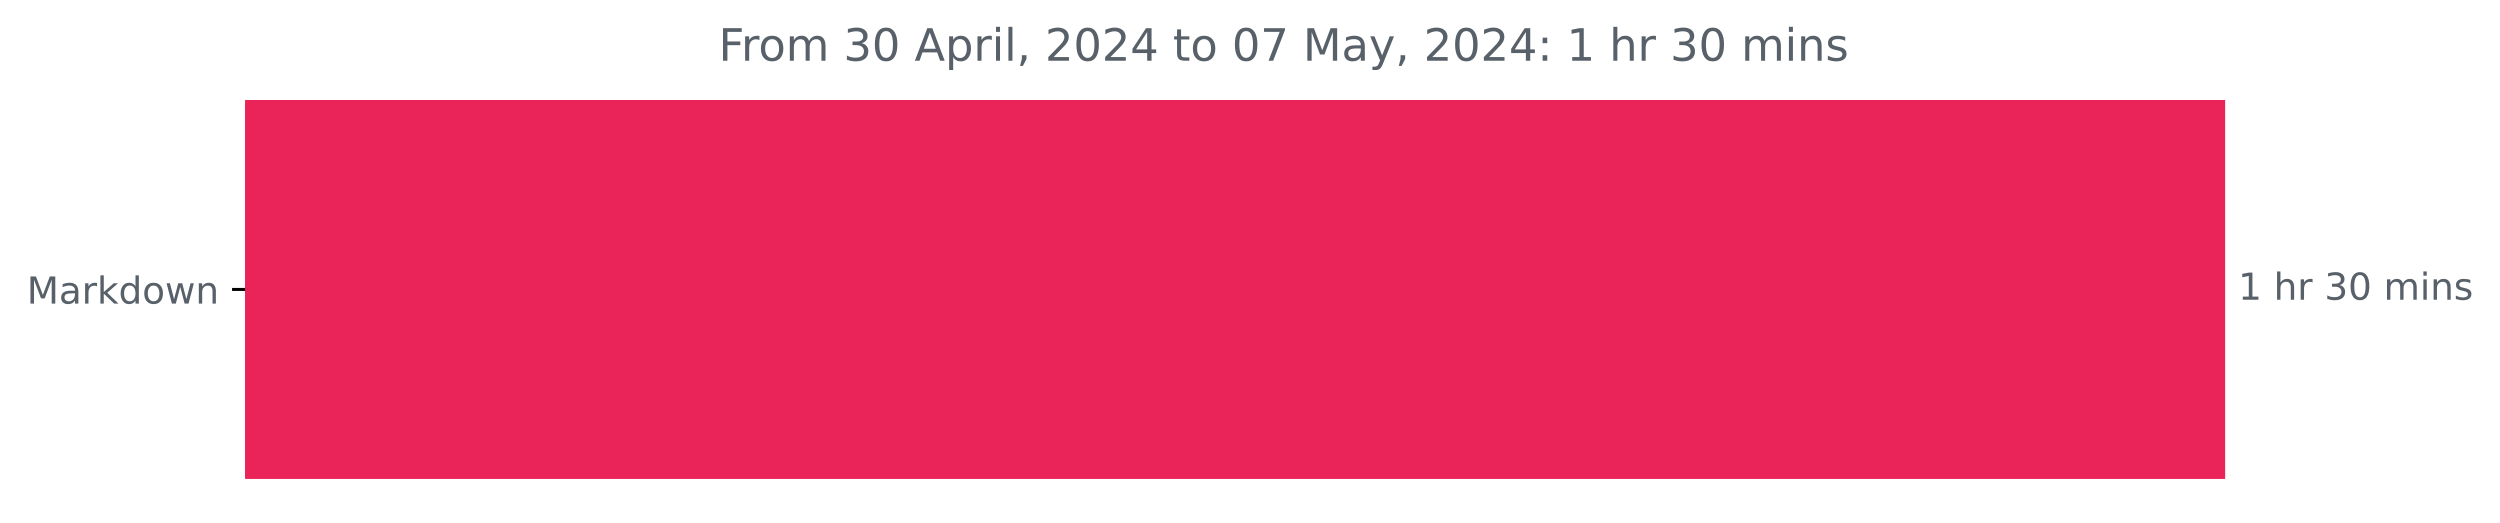
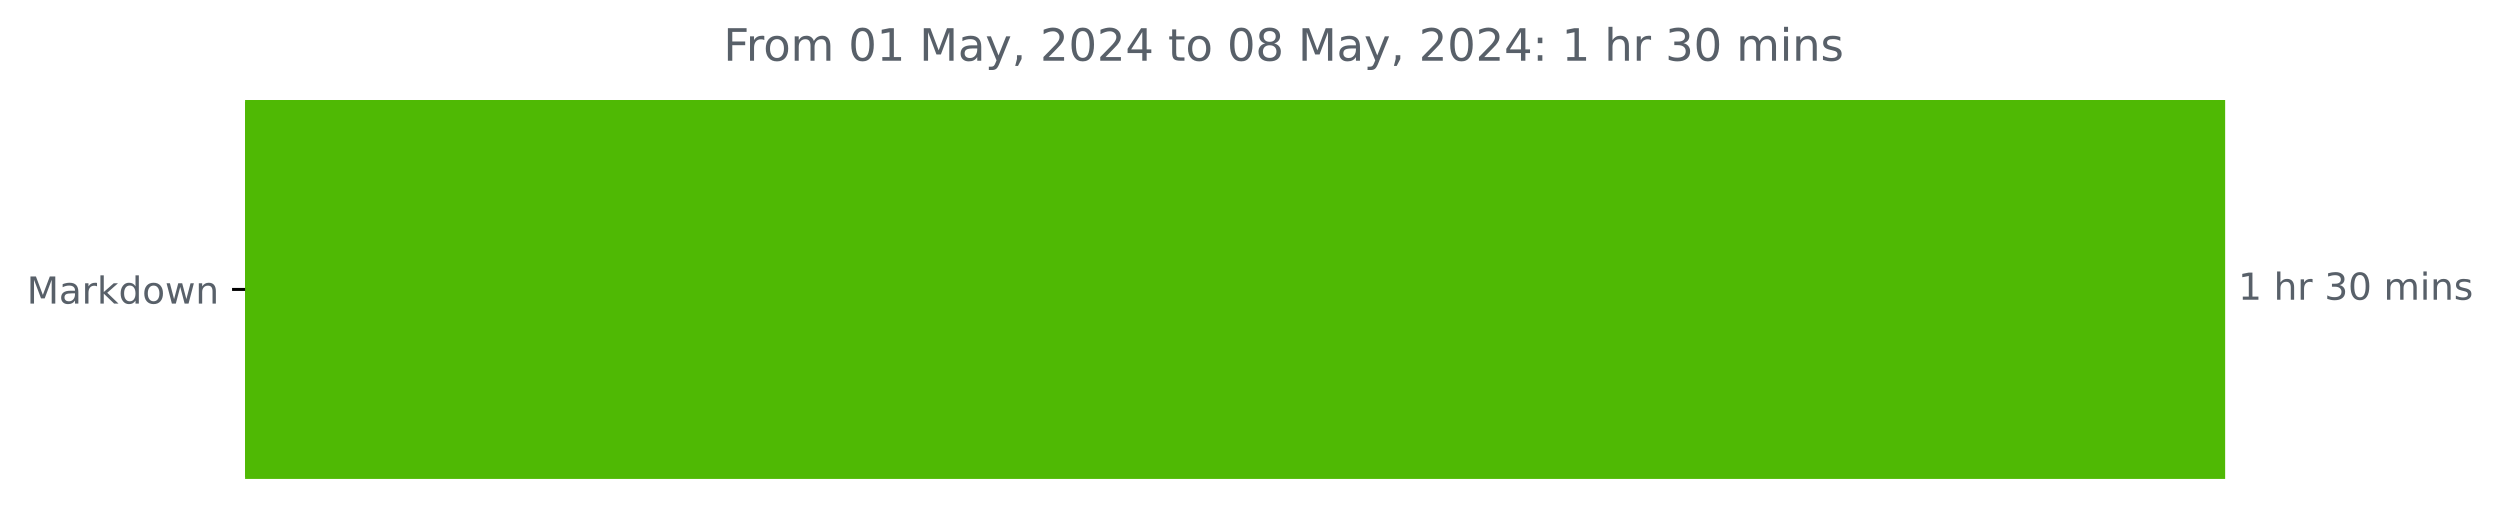
<svg xmlns="http://www.w3.org/2000/svg" xmlns:xlink="http://www.w3.org/1999/xlink" width="671.605pt" height="140.398pt" viewBox="0 0 671.605 140.398" version="1.1">
  <defs>
    <style type="text/css">*{stroke-linejoin: round; stroke-linecap: butt}</style>
  </defs>
  <g id="figure_1">
    <g id="patch_1">
      <path d="M 0 140.398  L 671.605 140.398  L 671.605 0  L 0 0  L 0 140.398  z " style="fill: none" />
    </g>
    <g id="axes_1">
      <g id="patch_2">
-         <path d="M 65.841 27.358  L 597.269 27.358  L 597.269 128.158  L 65.841 128.158  z " clip-path="url(#pcc9bb16dbd)" style="fill: #ea2458; stroke: #ea2458; stroke-linejoin: miter" />
+         <path d="M 65.841 27.358  L 597.269 27.358  L 597.269 128.158  L 65.841 128.158  z " clip-path="url(#pe6a98a3828)" style="fill: #4fb904; stroke: #4fb904; stroke-linejoin: miter" />
      </g>
      <g id="matplotlib.axis_1" />
      <g id="matplotlib.axis_2">
        <g id="ytick_1">
          <g id="line2d_1">
            <defs>
-               <path id="m11d419a86c" d="M 0 0  L -3.5 0  " style="stroke: #000000; stroke-width: 0.8" />
+               <path id="m4cddddd5a8" d="M 0 0  L -3.5 0  " style="stroke: #000000; stroke-width: 0.8" />
            </defs>
            <g>
-               <use xlink:href="#m11d419a86c" x="65.841" y="77.758" style="stroke: #000000; stroke-width: 0.8" />
+               <use xlink:href="#m4cddddd5a8" x="65.841" y="77.758" style="stroke: #000000; stroke-width: 0.8" />
            </g>
          </g>
          <g id="text_1">
            <g style="fill: #586069" transform="translate(7.2 81.55734) scale(0.1 -0.1)">
              <defs>
                <path id="DejaVuSans-4d" d="M 628 4666  L 1569 4666  L 2759 1491  L 3956 4666  L 4897 4666  L 4897 0  L 4281 0  L 4281 4097  L 3078 897  L 2444 897  L 1241 4097  L 1241 0  L 628 0  L 628 4666  z " transform="scale(0.015625)" />
                <path id="DejaVuSans-61" d="M 2194 1759  Q 1497 1759 1228 1600  Q 959 1441 959 1056  Q 959 750 1161 570  Q 1363 391 1709 391  Q 2188 391 2477 730  Q 2766 1069 2766 1631  L 2766 1759  L 2194 1759  z M 3341 1997  L 3341 0  L 2766 0  L 2766 531  Q 2569 213 2275 61  Q 1981 -91 1556 -91  Q 1019 -91 701 211  Q 384 513 384 1019  Q 384 1609 779 1909  Q 1175 2209 1959 2209  L 2766 2209  L 2766 2266  Q 2766 2663 2505 2880  Q 2244 3097 1772 3097  Q 1472 3097 1187 3025  Q 903 2953 641 2809  L 641 3341  Q 956 3463 1253 3523  Q 1550 3584 1831 3584  Q 2591 3584 2966 3190  Q 3341 2797 3341 1997  z " transform="scale(0.015625)" />
                <path id="DejaVuSans-72" d="M 2631 2963  Q 2534 3019 2420 3045  Q 2306 3072 2169 3072  Q 1681 3072 1420 2755  Q 1159 2438 1159 1844  L 1159 0  L 581 0  L 581 3500  L 1159 3500  L 1159 2956  Q 1341 3275 1631 3429  Q 1922 3584 2338 3584  Q 2397 3584 2469 3576  Q 2541 3569 2628 3553  L 2631 2963  z " transform="scale(0.015625)" />
                <path id="DejaVuSans-6b" d="M 581 4863  L 1159 4863  L 1159 1991  L 2875 3500  L 3609 3500  L 1753 1863  L 3688 0  L 2938 0  L 1159 1709  L 1159 0  L 581 0  L 581 4863  z " transform="scale(0.015625)" />
                <path id="DejaVuSans-64" d="M 2906 2969  L 2906 4863  L 3481 4863  L 3481 0  L 2906 0  L 2906 525  Q 2725 213 2448 61  Q 2172 -91 1784 -91  Q 1150 -91 751 415  Q 353 922 353 1747  Q 353 2572 751 3078  Q 1150 3584 1784 3584  Q 2172 3584 2448 3432  Q 2725 3281 2906 2969  z M 947 1747  Q 947 1113 1208 752  Q 1469 391 1925 391  Q 2381 391 2643 752  Q 2906 1113 2906 1747  Q 2906 2381 2643 2742  Q 2381 3103 1925 3103  Q 1469 3103 1208 2742  Q 947 2381 947 1747  z " transform="scale(0.015625)" />
                <path id="DejaVuSans-6f" d="M 1959 3097  Q 1497 3097 1228 2736  Q 959 2375 959 1747  Q 959 1119 1226 758  Q 1494 397 1959 397  Q 2419 397 2687 759  Q 2956 1122 2956 1747  Q 2956 2369 2687 2733  Q 2419 3097 1959 3097  z M 1959 3584  Q 2709 3584 3137 3096  Q 3566 2609 3566 1747  Q 3566 888 3137 398  Q 2709 -91 1959 -91  Q 1206 -91 779 398  Q 353 888 353 1747  Q 353 2609 779 3096  Q 1206 3584 1959 3584  z " transform="scale(0.015625)" />
                <path id="DejaVuSans-77" d="M 269 3500  L 844 3500  L 1563 769  L 2278 3500  L 2956 3500  L 3675 769  L 4391 3500  L 4966 3500  L 4050 0  L 3372 0  L 2619 2869  L 1863 0  L 1184 0  L 269 3500  z " transform="scale(0.015625)" />
                <path id="DejaVuSans-6e" d="M 3513 2113  L 3513 0  L 2938 0  L 2938 2094  Q 2938 2591 2744 2837  Q 2550 3084 2163 3084  Q 1697 3084 1428 2787  Q 1159 2491 1159 1978  L 1159 0  L 581 0  L 581 3500  L 1159 3500  L 1159 2956  Q 1366 3272 1645 3428  Q 1925 3584 2291 3584  Q 2894 3584 3203 3211  Q 3513 2838 3513 2113  z " transform="scale(0.015625)" />
              </defs>
              <use xlink:href="#DejaVuSans-4d" />
              <use xlink:href="#DejaVuSans-61" x="86.279" />
              <use xlink:href="#DejaVuSans-72" x="147.559" />
              <use xlink:href="#DejaVuSans-6b" x="188.672" />
              <use xlink:href="#DejaVuSans-64" x="246.582" />
              <use xlink:href="#DejaVuSans-6f" x="310.059" />
              <use xlink:href="#DejaVuSans-77" x="371.24" />
              <use xlink:href="#DejaVuSans-6e" x="453.027" />
            </g>
          </g>
        </g>
      </g>
      <g id="text_2">
        <g style="fill: #586069" transform="translate(601.2692 80.5175) scale(0.1 -0.1)">
          <defs>
            <path id="DejaVuSans-31" d="M 794 531  L 1825 531  L 1825 4091  L 703 3866  L 703 4441  L 1819 4666  L 2450 4666  L 2450 531  L 3481 531  L 3481 0  L 794 0  L 794 531  z " transform="scale(0.015625)" />
            <path id="DejaVuSans-20" transform="scale(0.015625)" />
            <path id="DejaVuSans-68" d="M 3513 2113  L 3513 0  L 2938 0  L 2938 2094  Q 2938 2591 2744 2837  Q 2550 3084 2163 3084  Q 1697 3084 1428 2787  Q 1159 2491 1159 1978  L 1159 0  L 581 0  L 581 4863  L 1159 4863  L 1159 2956  Q 1366 3272 1645 3428  Q 1925 3584 2291 3584  Q 2894 3584 3203 3211  Q 3513 2838 3513 2113  z " transform="scale(0.015625)" />
            <path id="DejaVuSans-33" d="M 2597 2516  Q 3050 2419 3304 2112  Q 3559 1806 3559 1356  Q 3559 666 3084 287  Q 2609 -91 1734 -91  Q 1441 -91 1130 -33  Q 819 25 488 141  L 488 750  Q 750 597 1062 519  Q 1375 441 1716 441  Q 2309 441 2620 675  Q 2931 909 2931 1356  Q 2931 1769 2642 2001  Q 2353 2234 1838 2234  L 1294 2234  L 1294 2753  L 1863 2753  Q 2328 2753 2575 2939  Q 2822 3125 2822 3475  Q 2822 3834 2567 4026  Q 2313 4219 1838 4219  Q 1578 4219 1281 4162  Q 984 4106 628 3988  L 628 4550  Q 988 4650 1302 4700  Q 1616 4750 1894 4750  Q 2613 4750 3031 4423  Q 3450 4097 3450 3541  Q 3450 3153 3228 2886  Q 3006 2619 2597 2516  z " transform="scale(0.015625)" />
            <path id="DejaVuSans-30" d="M 2034 4250  Q 1547 4250 1301 3770  Q 1056 3291 1056 2328  Q 1056 1369 1301 889  Q 1547 409 2034 409  Q 2525 409 2770 889  Q 3016 1369 3016 2328  Q 3016 3291 2770 3770  Q 2525 4250 2034 4250  z M 2034 4750  Q 2819 4750 3233 4129  Q 3647 3509 3647 2328  Q 3647 1150 3233 529  Q 2819 -91 2034 -91  Q 1250 -91 836 529  Q 422 1150 422 2328  Q 422 3509 836 4129  Q 1250 4750 2034 4750  z " transform="scale(0.015625)" />
            <path id="DejaVuSans-6d" d="M 3328 2828  Q 3544 3216 3844 3400  Q 4144 3584 4550 3584  Q 5097 3584 5394 3201  Q 5691 2819 5691 2113  L 5691 0  L 5113 0  L 5113 2094  Q 5113 2597 4934 2840  Q 4756 3084 4391 3084  Q 3944 3084 3684 2787  Q 3425 2491 3425 1978  L 3425 0  L 2847 0  L 2847 2094  Q 2847 2600 2669 2842  Q 2491 3084 2119 3084  Q 1678 3084 1418 2786  Q 1159 2488 1159 1978  L 1159 0  L 581 0  L 581 3500  L 1159 3500  L 1159 2956  Q 1356 3278 1631 3431  Q 1906 3584 2284 3584  Q 2666 3584 2933 3390  Q 3200 3197 3328 2828  z " transform="scale(0.015625)" />
            <path id="DejaVuSans-69" d="M 603 3500  L 1178 3500  L 1178 0  L 603 0  L 603 3500  z M 603 4863  L 1178 4863  L 1178 4134  L 603 4134  L 603 4863  z " transform="scale(0.015625)" />
            <path id="DejaVuSans-73" d="M 2834 3397  L 2834 2853  Q 2591 2978 2328 3040  Q 2066 3103 1784 3103  Q 1356 3103 1142 2972  Q 928 2841 928 2578  Q 928 2378 1081 2264  Q 1234 2150 1697 2047  L 1894 2003  Q 2506 1872 2764 1633  Q 3022 1394 3022 966  Q 3022 478 2636 193  Q 2250 -91 1575 -91  Q 1294 -91 989 -36  Q 684 19 347 128  L 347 722  Q 666 556 975 473  Q 1284 391 1588 391  Q 1994 391 2212 530  Q 2431 669 2431 922  Q 2431 1156 2273 1281  Q 2116 1406 1581 1522  L 1381 1569  Q 847 1681 609 1914  Q 372 2147 372 2553  Q 372 3047 722 3315  Q 1072 3584 1716 3584  Q 2034 3584 2315 3537  Q 2597 3491 2834 3397  z " transform="scale(0.015625)" />
          </defs>
          <use xlink:href="#DejaVuSans-31" />
          <use xlink:href="#DejaVuSans-20" x="63.623" />
          <use xlink:href="#DejaVuSans-68" x="95.41" />
          <use xlink:href="#DejaVuSans-72" x="158.789" />
          <use xlink:href="#DejaVuSans-20" x="199.902" />
          <use xlink:href="#DejaVuSans-33" x="231.689" />
          <use xlink:href="#DejaVuSans-30" x="295.312" />
          <use xlink:href="#DejaVuSans-20" x="358.936" />
          <use xlink:href="#DejaVuSans-6d" x="390.723" />
          <use xlink:href="#DejaVuSans-69" x="488.135" />
          <use xlink:href="#DejaVuSans-6e" x="515.918" />
          <use xlink:href="#DejaVuSans-73" x="579.297" />
        </g>
      </g>
      <g id="text_3">
-         <g style="fill: #586069" transform="translate(193.0538 16.31812) scale(0.12 -0.12)">
+         <g style="fill: #586069" transform="translate(194.3625 16.31812) scale(0.12 -0.12)">
          <defs>
            <path id="DejaVuSans-46" d="M 628 4666  L 3309 4666  L 3309 4134  L 1259 4134  L 1259 2759  L 3109 2759  L 3109 2228  L 1259 2228  L 1259 0  L 628 0  L 628 4666  z " transform="scale(0.015625)" />
-             <path id="DejaVuSans-41" d="M 2188 4044  L 1331 1722  L 3047 1722  L 2188 4044  z M 1831 4666  L 2547 4666  L 4325 0  L 3669 0  L 3244 1197  L 1141 1197  L 716 0  L 50 0  L 1831 4666  z " transform="scale(0.015625)" />
-             <path id="DejaVuSans-70" d="M 1159 525  L 1159 -1331  L 581 -1331  L 581 3500  L 1159 3500  L 1159 2969  Q 1341 3281 1617 3432  Q 1894 3584 2278 3584  Q 2916 3584 3314 3078  Q 3713 2572 3713 1747  Q 3713 922 3314 415  Q 2916 -91 2278 -91  Q 1894 -91 1617 61  Q 1341 213 1159 525  z M 3116 1747  Q 3116 2381 2855 2742  Q 2594 3103 2138 3103  Q 1681 3103 1420 2742  Q 1159 2381 1159 1747  Q 1159 1113 1420 752  Q 1681 391 2138 391  Q 2594 391 2855 752  Q 3116 1113 3116 1747  z " transform="scale(0.015625)" />
-             <path id="DejaVuSans-6c" d="M 603 4863  L 1178 4863  L 1178 0  L 603 0  L 603 4863  z " transform="scale(0.015625)" />
+             <path id="DejaVuSans-79" d="M 2059 -325  Q 1816 -950 1584 -1140  Q 1353 -1331 966 -1331  L 506 -1331  L 506 -850  L 844 -850  Q 1081 -850 1212 -737  Q 1344 -625 1503 -206  L 1606 56  L 191 3500  L 800 3500  L 1894 763  L 2988 3500  L 3597 3500  L 2059 -325  z " transform="scale(0.015625)" />
            <path id="DejaVuSans-2c" d="M 750 794  L 1409 794  L 1409 256  L 897 -744  L 494 -744  L 750 256  L 750 794  z " transform="scale(0.015625)" />
            <path id="DejaVuSans-32" d="M 1228 531  L 3431 531  L 3431 0  L 469 0  L 469 531  Q 828 903 1448 1529  Q 2069 2156 2228 2338  Q 2531 2678 2651 2914  Q 2772 3150 2772 3378  Q 2772 3750 2511 3984  Q 2250 4219 1831 4219  Q 1534 4219 1204 4116  Q 875 4013 500 3803  L 500 4441  Q 881 4594 1212 4672  Q 1544 4750 1819 4750  Q 2544 4750 2975 4387  Q 3406 4025 3406 3419  Q 3406 3131 3298 2873  Q 3191 2616 2906 2266  Q 2828 2175 2409 1742  Q 1991 1309 1228 531  z " transform="scale(0.015625)" />
            <path id="DejaVuSans-34" d="M 2419 4116  L 825 1625  L 2419 1625  L 2419 4116  z M 2253 4666  L 3047 4666  L 3047 1625  L 3713 1625  L 3713 1100  L 3047 1100  L 3047 0  L 2419 0  L 2419 1100  L 313 1100  L 313 1709  L 2253 4666  z " transform="scale(0.015625)" />
            <path id="DejaVuSans-74" d="M 1172 4494  L 1172 3500  L 2356 3500  L 2356 3053  L 1172 3053  L 1172 1153  Q 1172 725 1289 603  Q 1406 481 1766 481  L 2356 481  L 2356 0  L 1766 0  Q 1100 0 847 248  Q 594 497 594 1153  L 594 3053  L 172 3053  L 172 3500  L 594 3500  L 594 4494  L 1172 4494  z " transform="scale(0.015625)" />
-             <path id="DejaVuSans-37" d="M 525 4666  L 3525 4666  L 3525 4397  L 1831 0  L 1172 0  L 2766 4134  L 525 4134  L 525 4666  z " transform="scale(0.015625)" />
-             <path id="DejaVuSans-79" d="M 2059 -325  Q 1816 -950 1584 -1140  Q 1353 -1331 966 -1331  L 506 -1331  L 506 -850  L 844 -850  Q 1081 -850 1212 -737  Q 1344 -625 1503 -206  L 1606 56  L 191 3500  L 800 3500  L 1894 763  L 2988 3500  L 3597 3500  L 2059 -325  z " transform="scale(0.015625)" />
+             <path id="DejaVuSans-38" d="M 2034 2216  Q 1584 2216 1326 1975  Q 1069 1734 1069 1313  Q 1069 891 1326 650  Q 1584 409 2034 409  Q 2484 409 2743 651  Q 3003 894 3003 1313  Q 3003 1734 2745 1975  Q 2488 2216 2034 2216  z M 1403 2484  Q 997 2584 770 2862  Q 544 3141 544 3541  Q 544 4100 942 4425  Q 1341 4750 2034 4750  Q 2731 4750 3128 4425  Q 3525 4100 3525 3541  Q 3525 3141 3298 2862  Q 3072 2584 2669 2484  Q 3125 2378 3379 2068  Q 3634 1759 3634 1313  Q 3634 634 3220 271  Q 2806 -91 2034 -91  Q 1263 -91 848 271  Q 434 634 434 1313  Q 434 1759 690 2068  Q 947 2378 1403 2484  z M 1172 3481  Q 1172 3119 1398 2916  Q 1625 2713 2034 2713  Q 2441 2713 2670 2916  Q 2900 3119 2900 3481  Q 2900 3844 2670 4047  Q 2441 4250 2034 4250  Q 1625 4250 1398 4047  Q 1172 3844 1172 3481  z " transform="scale(0.015625)" />
            <path id="DejaVuSans-3a" d="M 750 794  L 1409 794  L 1409 0  L 750 0  L 750 794  z M 750 3309  L 1409 3309  L 1409 2516  L 750 2516  L 750 3309  z " transform="scale(0.015625)" />
          </defs>
          <use xlink:href="#DejaVuSans-46" />
          <use xlink:href="#DejaVuSans-72" x="50.27" />
          <use xlink:href="#DejaVuSans-6f" x="89.133" />
          <use xlink:href="#DejaVuSans-6d" x="150.314" />
          <use xlink:href="#DejaVuSans-20" x="247.727" />
-           <use xlink:href="#DejaVuSans-33" x="279.514" />
-           <use xlink:href="#DejaVuSans-30" x="343.137" />
+           <use xlink:href="#DejaVuSans-30" x="279.514" />
+           <use xlink:href="#DejaVuSans-31" x="343.137" />
          <use xlink:href="#DejaVuSans-20" x="406.76" />
-           <use xlink:href="#DejaVuSans-41" x="438.547" />
-           <use xlink:href="#DejaVuSans-70" x="506.955" />
-           <use xlink:href="#DejaVuSans-72" x="570.432" />
-           <use xlink:href="#DejaVuSans-69" x="611.545" />
-           <use xlink:href="#DejaVuSans-6c" x="639.328" />
-           <use xlink:href="#DejaVuSans-2c" x="667.111" />
-           <use xlink:href="#DejaVuSans-20" x="698.898" />
-           <use xlink:href="#DejaVuSans-32" x="730.686" />
-           <use xlink:href="#DejaVuSans-30" x="794.309" />
-           <use xlink:href="#DejaVuSans-32" x="857.932" />
-           <use xlink:href="#DejaVuSans-34" x="921.555" />
-           <use xlink:href="#DejaVuSans-20" x="985.178" />
-           <use xlink:href="#DejaVuSans-74" x="1016.965" />
-           <use xlink:href="#DejaVuSans-6f" x="1056.174" />
-           <use xlink:href="#DejaVuSans-20" x="1117.355" />
-           <use xlink:href="#DejaVuSans-30" x="1149.143" />
-           <use xlink:href="#DejaVuSans-37" x="1212.766" />
-           <use xlink:href="#DejaVuSans-20" x="1276.389" />
-           <use xlink:href="#DejaVuSans-4d" x="1308.176" />
-           <use xlink:href="#DejaVuSans-61" x="1394.455" />
-           <use xlink:href="#DejaVuSans-79" x="1455.734" />
-           <use xlink:href="#DejaVuSans-2c" x="1514.914" />
-           <use xlink:href="#DejaVuSans-20" x="1546.701" />
-           <use xlink:href="#DejaVuSans-32" x="1578.488" />
-           <use xlink:href="#DejaVuSans-30" x="1642.111" />
-           <use xlink:href="#DejaVuSans-32" x="1705.734" />
-           <use xlink:href="#DejaVuSans-34" x="1769.357" />
-           <use xlink:href="#DejaVuSans-3a" x="1832.98" />
-           <use xlink:href="#DejaVuSans-20" x="1866.672" />
-           <use xlink:href="#DejaVuSans-31" x="1898.459" />
-           <use xlink:href="#DejaVuSans-20" x="1962.082" />
-           <use xlink:href="#DejaVuSans-68" x="1993.869" />
-           <use xlink:href="#DejaVuSans-72" x="2057.248" />
-           <use xlink:href="#DejaVuSans-20" x="2098.361" />
-           <use xlink:href="#DejaVuSans-33" x="2130.148" />
-           <use xlink:href="#DejaVuSans-30" x="2193.771" />
-           <use xlink:href="#DejaVuSans-20" x="2257.395" />
-           <use xlink:href="#DejaVuSans-6d" x="2289.182" />
-           <use xlink:href="#DejaVuSans-69" x="2386.594" />
-           <use xlink:href="#DejaVuSans-6e" x="2414.377" />
-           <use xlink:href="#DejaVuSans-73" x="2477.756" />
+           <use xlink:href="#DejaVuSans-4d" x="438.547" />
+           <use xlink:href="#DejaVuSans-61" x="524.826" />
+           <use xlink:href="#DejaVuSans-79" x="586.105" />
+           <use xlink:href="#DejaVuSans-2c" x="645.285" />
+           <use xlink:href="#DejaVuSans-20" x="677.072" />
+           <use xlink:href="#DejaVuSans-32" x="708.859" />
+           <use xlink:href="#DejaVuSans-30" x="772.482" />
+           <use xlink:href="#DejaVuSans-32" x="836.105" />
+           <use xlink:href="#DejaVuSans-34" x="899.729" />
+           <use xlink:href="#DejaVuSans-20" x="963.352" />
+           <use xlink:href="#DejaVuSans-74" x="995.139" />
+           <use xlink:href="#DejaVuSans-6f" x="1034.348" />
+           <use xlink:href="#DejaVuSans-20" x="1095.529" />
+           <use xlink:href="#DejaVuSans-30" x="1127.316" />
+           <use xlink:href="#DejaVuSans-38" x="1190.939" />
+           <use xlink:href="#DejaVuSans-20" x="1254.562" />
+           <use xlink:href="#DejaVuSans-4d" x="1286.35" />
+           <use xlink:href="#DejaVuSans-61" x="1372.629" />
+           <use xlink:href="#DejaVuSans-79" x="1433.908" />
+           <use xlink:href="#DejaVuSans-2c" x="1493.088" />
+           <use xlink:href="#DejaVuSans-20" x="1524.875" />
+           <use xlink:href="#DejaVuSans-32" x="1556.662" />
+           <use xlink:href="#DejaVuSans-30" x="1620.285" />
+           <use xlink:href="#DejaVuSans-32" x="1683.908" />
+           <use xlink:href="#DejaVuSans-34" x="1747.531" />
+           <use xlink:href="#DejaVuSans-3a" x="1811.154" />
+           <use xlink:href="#DejaVuSans-20" x="1844.846" />
+           <use xlink:href="#DejaVuSans-31" x="1876.633" />
+           <use xlink:href="#DejaVuSans-20" x="1940.256" />
+           <use xlink:href="#DejaVuSans-68" x="1972.043" />
+           <use xlink:href="#DejaVuSans-72" x="2035.422" />
+           <use xlink:href="#DejaVuSans-20" x="2076.535" />
+           <use xlink:href="#DejaVuSans-33" x="2108.322" />
+           <use xlink:href="#DejaVuSans-30" x="2171.945" />
+           <use xlink:href="#DejaVuSans-20" x="2235.568" />
+           <use xlink:href="#DejaVuSans-6d" x="2267.355" />
+           <use xlink:href="#DejaVuSans-69" x="2364.768" />
+           <use xlink:href="#DejaVuSans-6e" x="2392.551" />
+           <use xlink:href="#DejaVuSans-73" x="2455.93" />
        </g>
      </g>
    </g>
  </g>
  <defs>
-     <clipPath id="pcc9bb16dbd">
+     <clipPath id="pe6a98a3828">
      <rect x="65.841" y="22.318" width="558" height="110.88" />
    </clipPath>
  </defs>
</svg>
